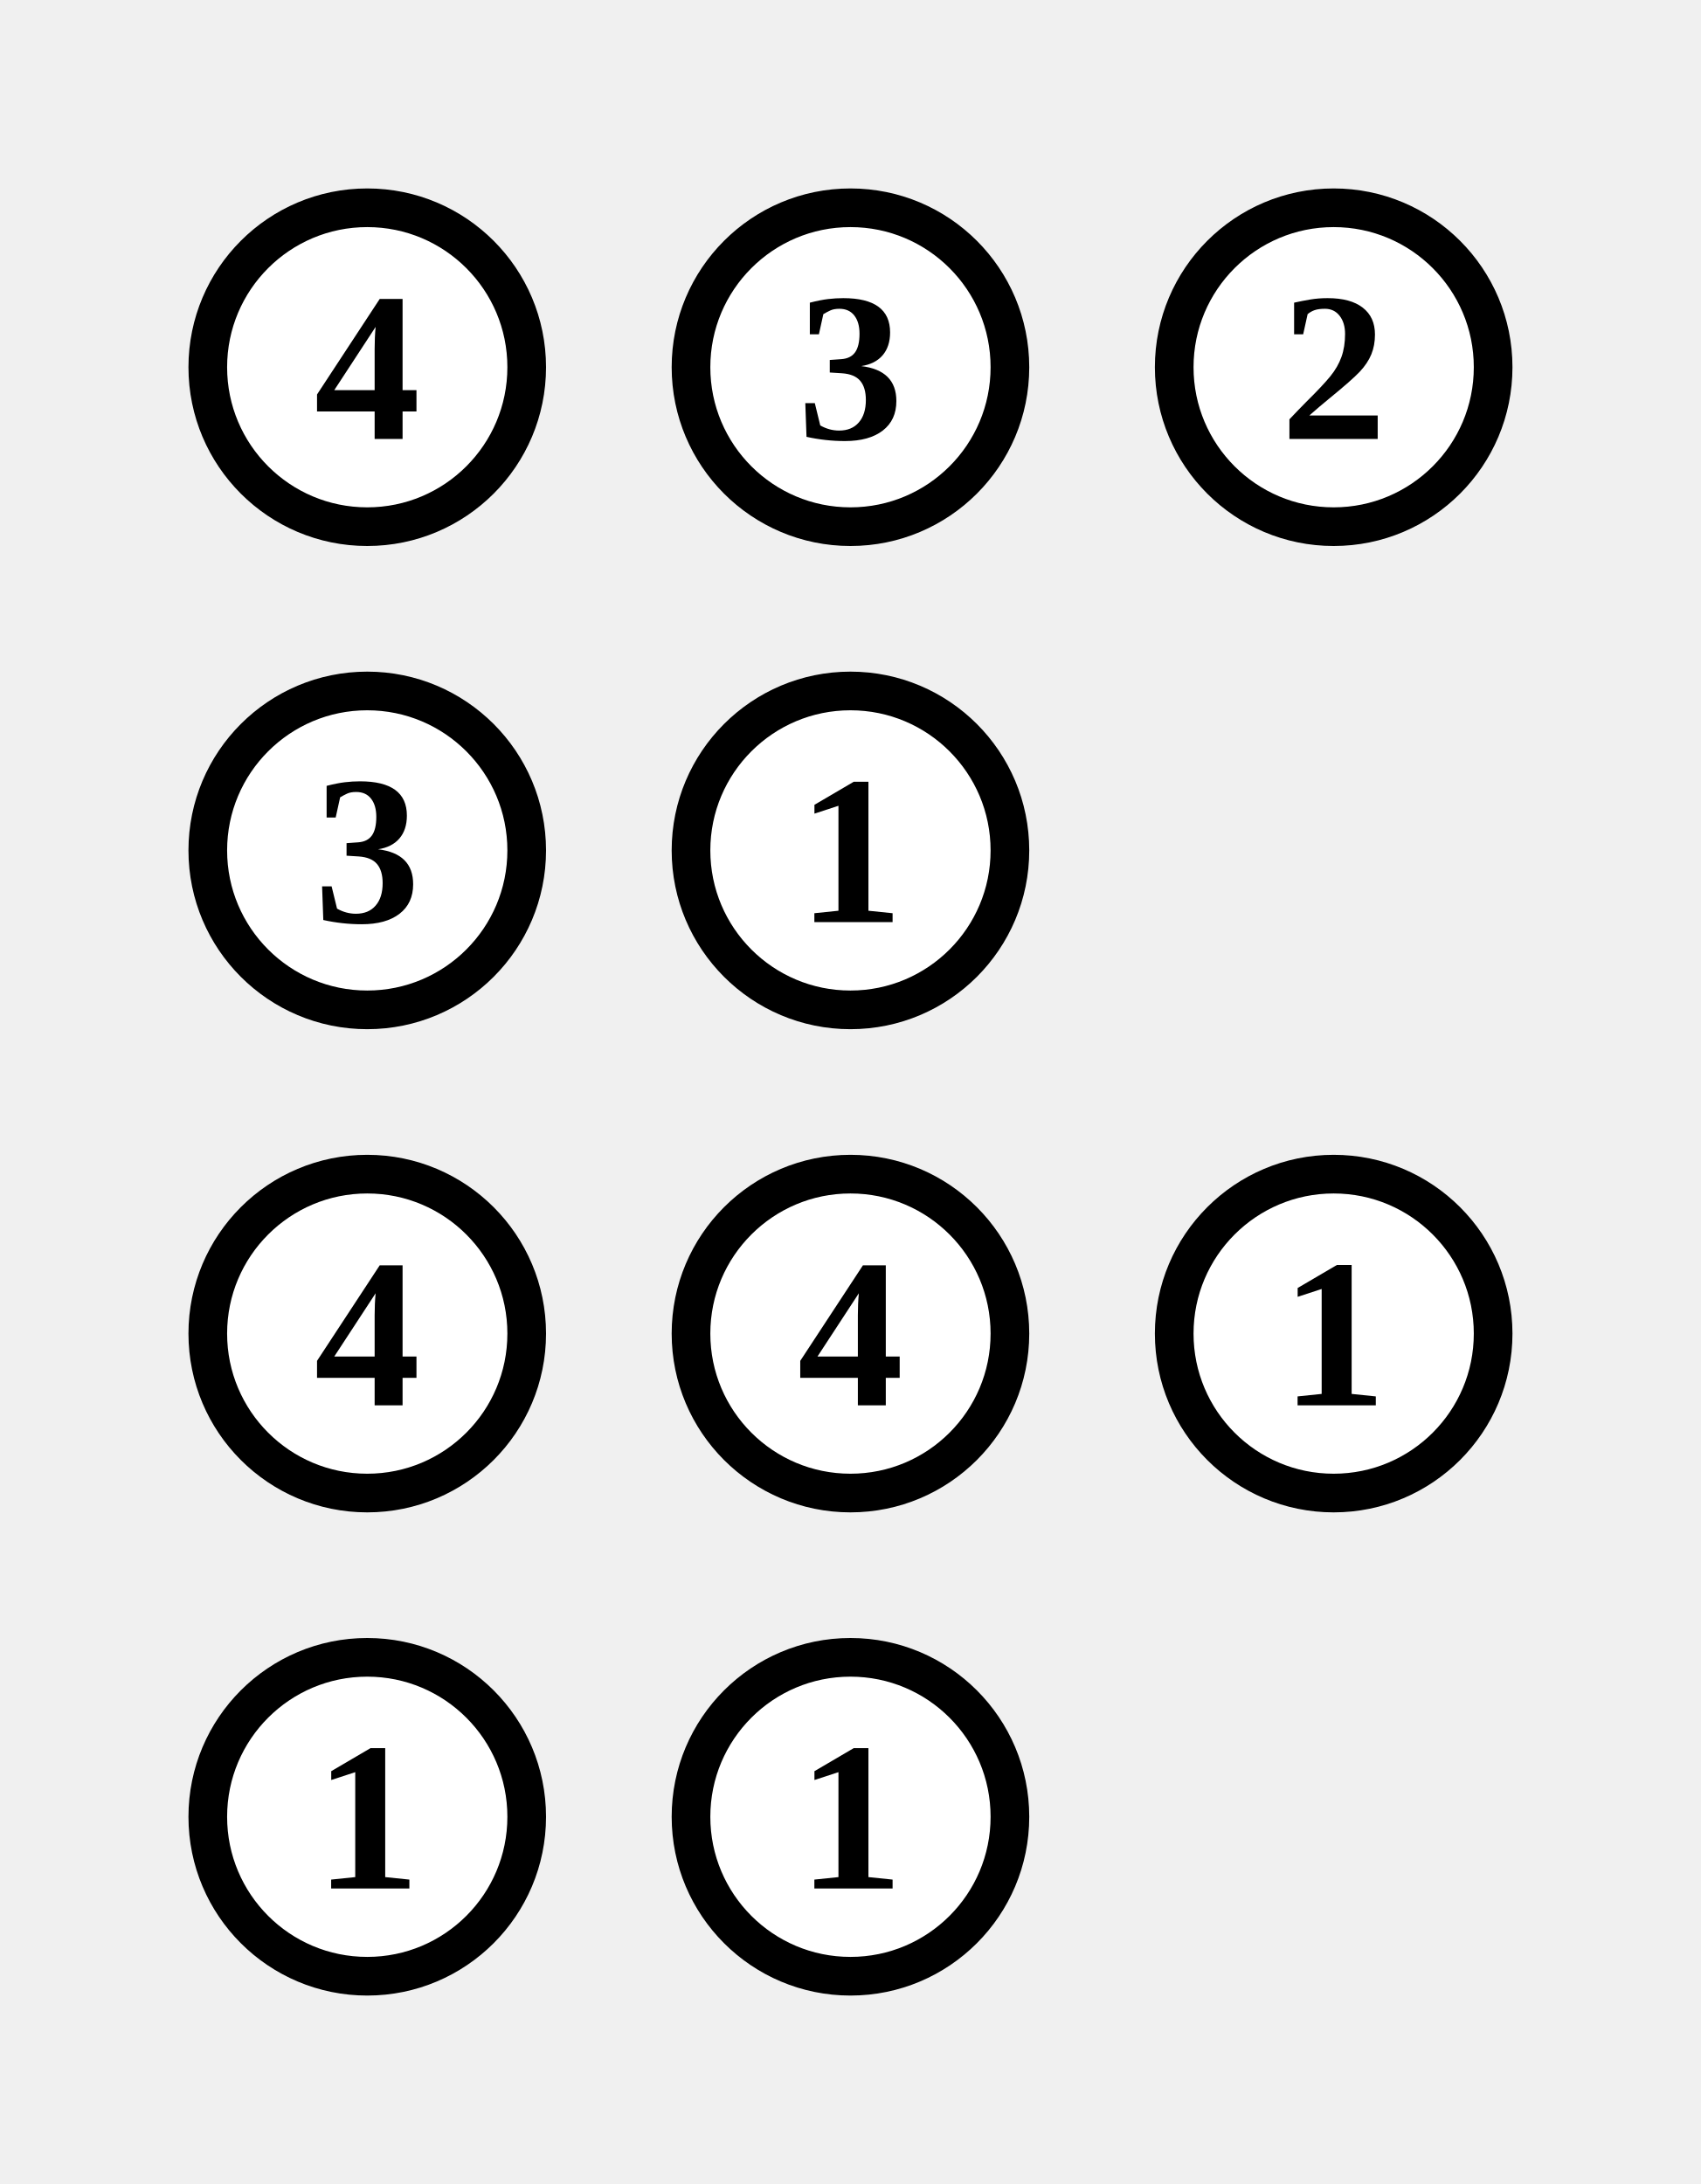
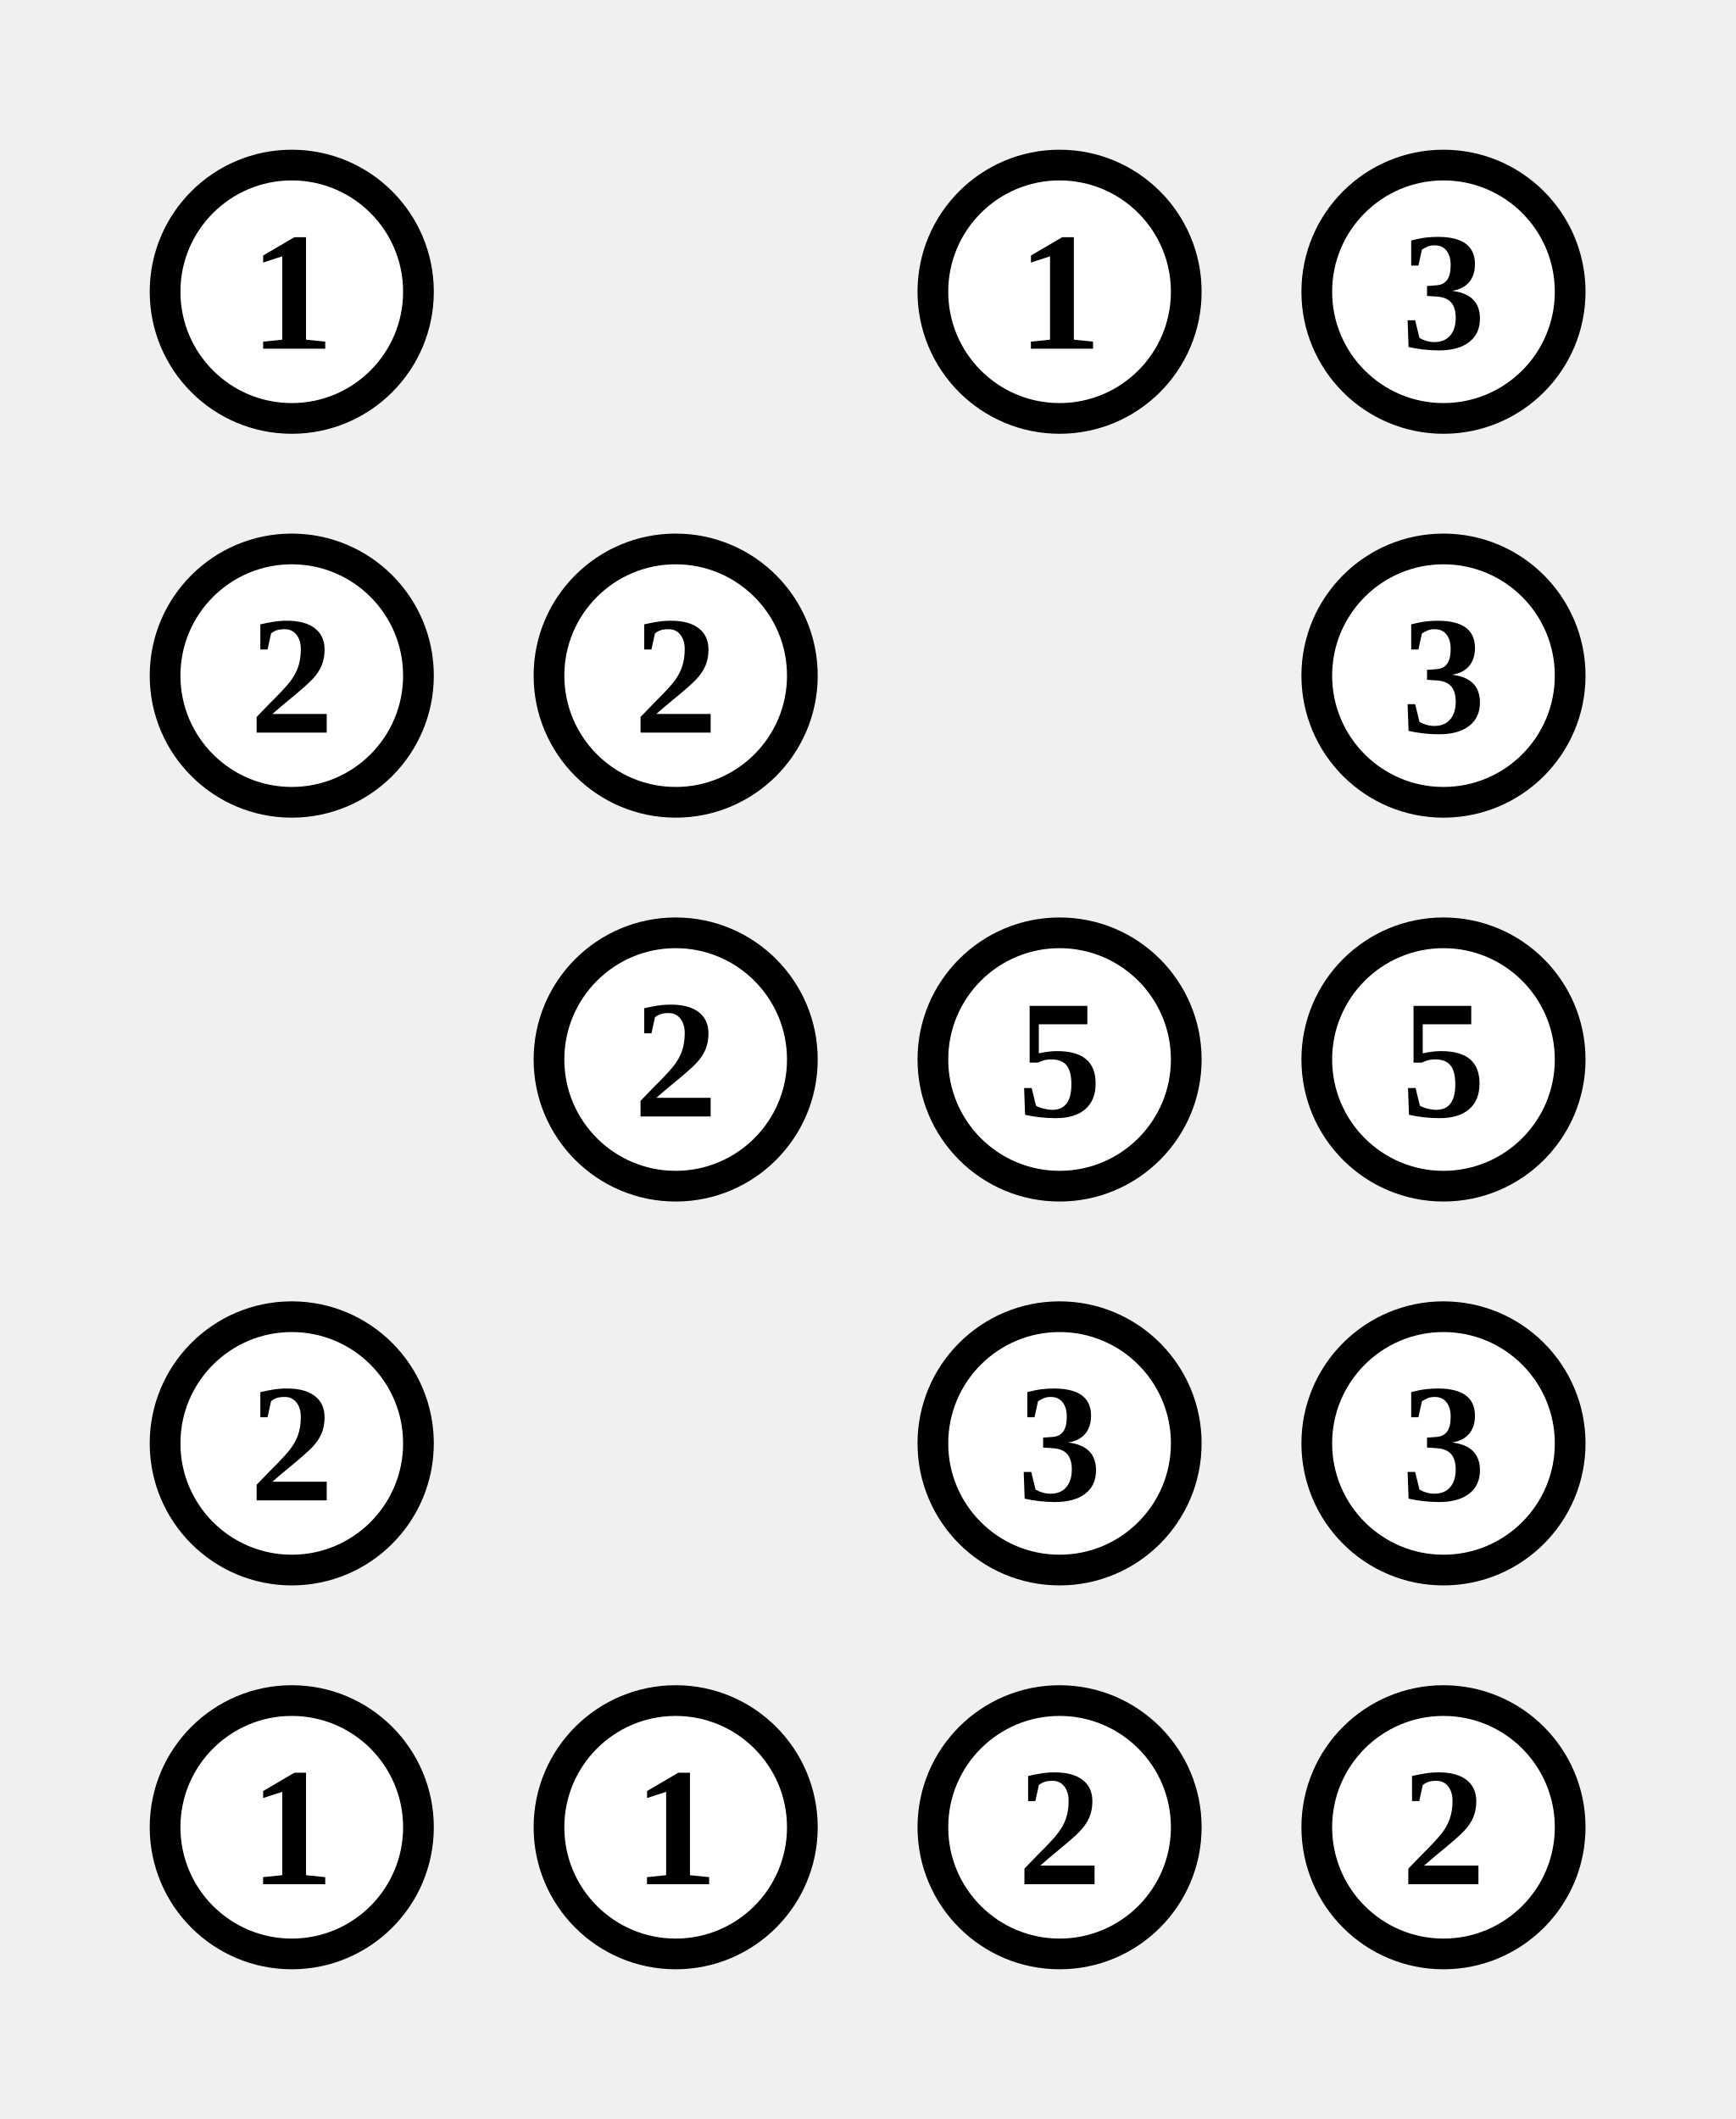
- <svg xmlns="http://www.w3.org/2000/svg" class="p" viewBox="0 0 352 452" preserveAspectRatio="xMidYMid meet" shape-rendering="geometricPrecision">
+ <svg xmlns="http://www.w3.org/2000/svg" class="p" viewBox="0 0 452 552" preserveAspectRatio="xMidYMid meet" shape-rendering="geometricPrecision">
  <circle cx="76" cy="76" r="33" fill="#fff" stroke="#000" stroke-width="8" />
-   <text x="76" y="76" font-size="44" text-anchor="middle" dominant-baseline="central" fill="#000" font-weight="700">4</text>
-   <circle cx="176" cy="76" r="33" fill="#fff" stroke="#000" stroke-width="8" />
-   <text x="176" y="76" font-size="44" text-anchor="middle" dominant-baseline="central" fill="#000" font-weight="700">3</text>
+   <text x="76" y="76" font-size="44" text-anchor="middle" dominant-baseline="central" fill="#000" font-weight="700">1</text>
  <circle cx="276" cy="76" r="33" fill="#fff" stroke="#000" stroke-width="8" />
-   <text x="276" y="76" font-size="44" text-anchor="middle" dominant-baseline="central" fill="#000" font-weight="700">2</text>
+   <text x="276" y="76" font-size="44" text-anchor="middle" dominant-baseline="central" fill="#000" font-weight="700">1</text>
+   <circle cx="376" cy="76" r="33" fill="#fff" stroke="#000" stroke-width="8" />
+   <text x="376" y="76" font-size="44" text-anchor="middle" dominant-baseline="central" fill="#000" font-weight="700">3</text>
  <circle cx="76" cy="176" r="33" fill="#fff" stroke="#000" stroke-width="8" />
-   <text x="76" y="176" font-size="44" text-anchor="middle" dominant-baseline="central" fill="#000" font-weight="700">3</text>
+   <text x="76" y="176" font-size="44" text-anchor="middle" dominant-baseline="central" fill="#000" font-weight="700">2</text>
  <circle cx="176" cy="176" r="33" fill="#fff" stroke="#000" stroke-width="8" />
-   <text x="176" y="176" font-size="44" text-anchor="middle" dominant-baseline="central" fill="#000" font-weight="700">1</text>
-   <circle cx="76" cy="276" r="33" fill="#fff" stroke="#000" stroke-width="8" />
-   <text x="76" y="276" font-size="44" text-anchor="middle" dominant-baseline="central" fill="#000" font-weight="700">4</text>
+   <text x="176" y="176" font-size="44" text-anchor="middle" dominant-baseline="central" fill="#000" font-weight="700">2</text>
+   <circle cx="376" cy="176" r="33" fill="#fff" stroke="#000" stroke-width="8" />
+   <text x="376" y="176" font-size="44" text-anchor="middle" dominant-baseline="central" fill="#000" font-weight="700">3</text>
  <circle cx="176" cy="276" r="33" fill="#fff" stroke="#000" stroke-width="8" />
-   <text x="176" y="276" font-size="44" text-anchor="middle" dominant-baseline="central" fill="#000" font-weight="700">4</text>
+   <text x="176" y="276" font-size="44" text-anchor="middle" dominant-baseline="central" fill="#000" font-weight="700">2</text>
  <circle cx="276" cy="276" r="33" fill="#fff" stroke="#000" stroke-width="8" />
-   <text x="276" y="276" font-size="44" text-anchor="middle" dominant-baseline="central" fill="#000" font-weight="700">1</text>
+   <text x="276" y="276" font-size="44" text-anchor="middle" dominant-baseline="central" fill="#000" font-weight="700">5</text>
+   <circle cx="376" cy="276" r="33" fill="#fff" stroke="#000" stroke-width="8" />
+   <text x="376" y="276" font-size="44" text-anchor="middle" dominant-baseline="central" fill="#000" font-weight="700">5</text>
  <circle cx="76" cy="376" r="33" fill="#fff" stroke="#000" stroke-width="8" />
-   <text x="76" y="376" font-size="44" text-anchor="middle" dominant-baseline="central" fill="#000" font-weight="700">1</text>
-   <circle cx="176" cy="376" r="33" fill="#fff" stroke="#000" stroke-width="8" />
-   <text x="176" y="376" font-size="44" text-anchor="middle" dominant-baseline="central" fill="#000" font-weight="700">1</text>
+   <text x="76" y="376" font-size="44" text-anchor="middle" dominant-baseline="central" fill="#000" font-weight="700">2</text>
+   <circle cx="276" cy="376" r="33" fill="#fff" stroke="#000" stroke-width="8" />
+   <text x="276" y="376" font-size="44" text-anchor="middle" dominant-baseline="central" fill="#000" font-weight="700">3</text>
+   <circle cx="376" cy="376" r="33" fill="#fff" stroke="#000" stroke-width="8" />
+   <text x="376" y="376" font-size="44" text-anchor="middle" dominant-baseline="central" fill="#000" font-weight="700">3</text>
+   <circle cx="76" cy="476" r="33" fill="#fff" stroke="#000" stroke-width="8" />
+   <text x="76" y="476" font-size="44" text-anchor="middle" dominant-baseline="central" fill="#000" font-weight="700">1</text>
+   <circle cx="176" cy="476" r="33" fill="#fff" stroke="#000" stroke-width="8" />
+   <text x="176" y="476" font-size="44" text-anchor="middle" dominant-baseline="central" fill="#000" font-weight="700">1</text>
+   <circle cx="276" cy="476" r="33" fill="#fff" stroke="#000" stroke-width="8" />
+   <text x="276" y="476" font-size="44" text-anchor="middle" dominant-baseline="central" fill="#000" font-weight="700">2</text>
+   <circle cx="376" cy="476" r="33" fill="#fff" stroke="#000" stroke-width="8" />
+   <text x="376" y="476" font-size="44" text-anchor="middle" dominant-baseline="central" fill="#000" font-weight="700">2</text>
</svg>
